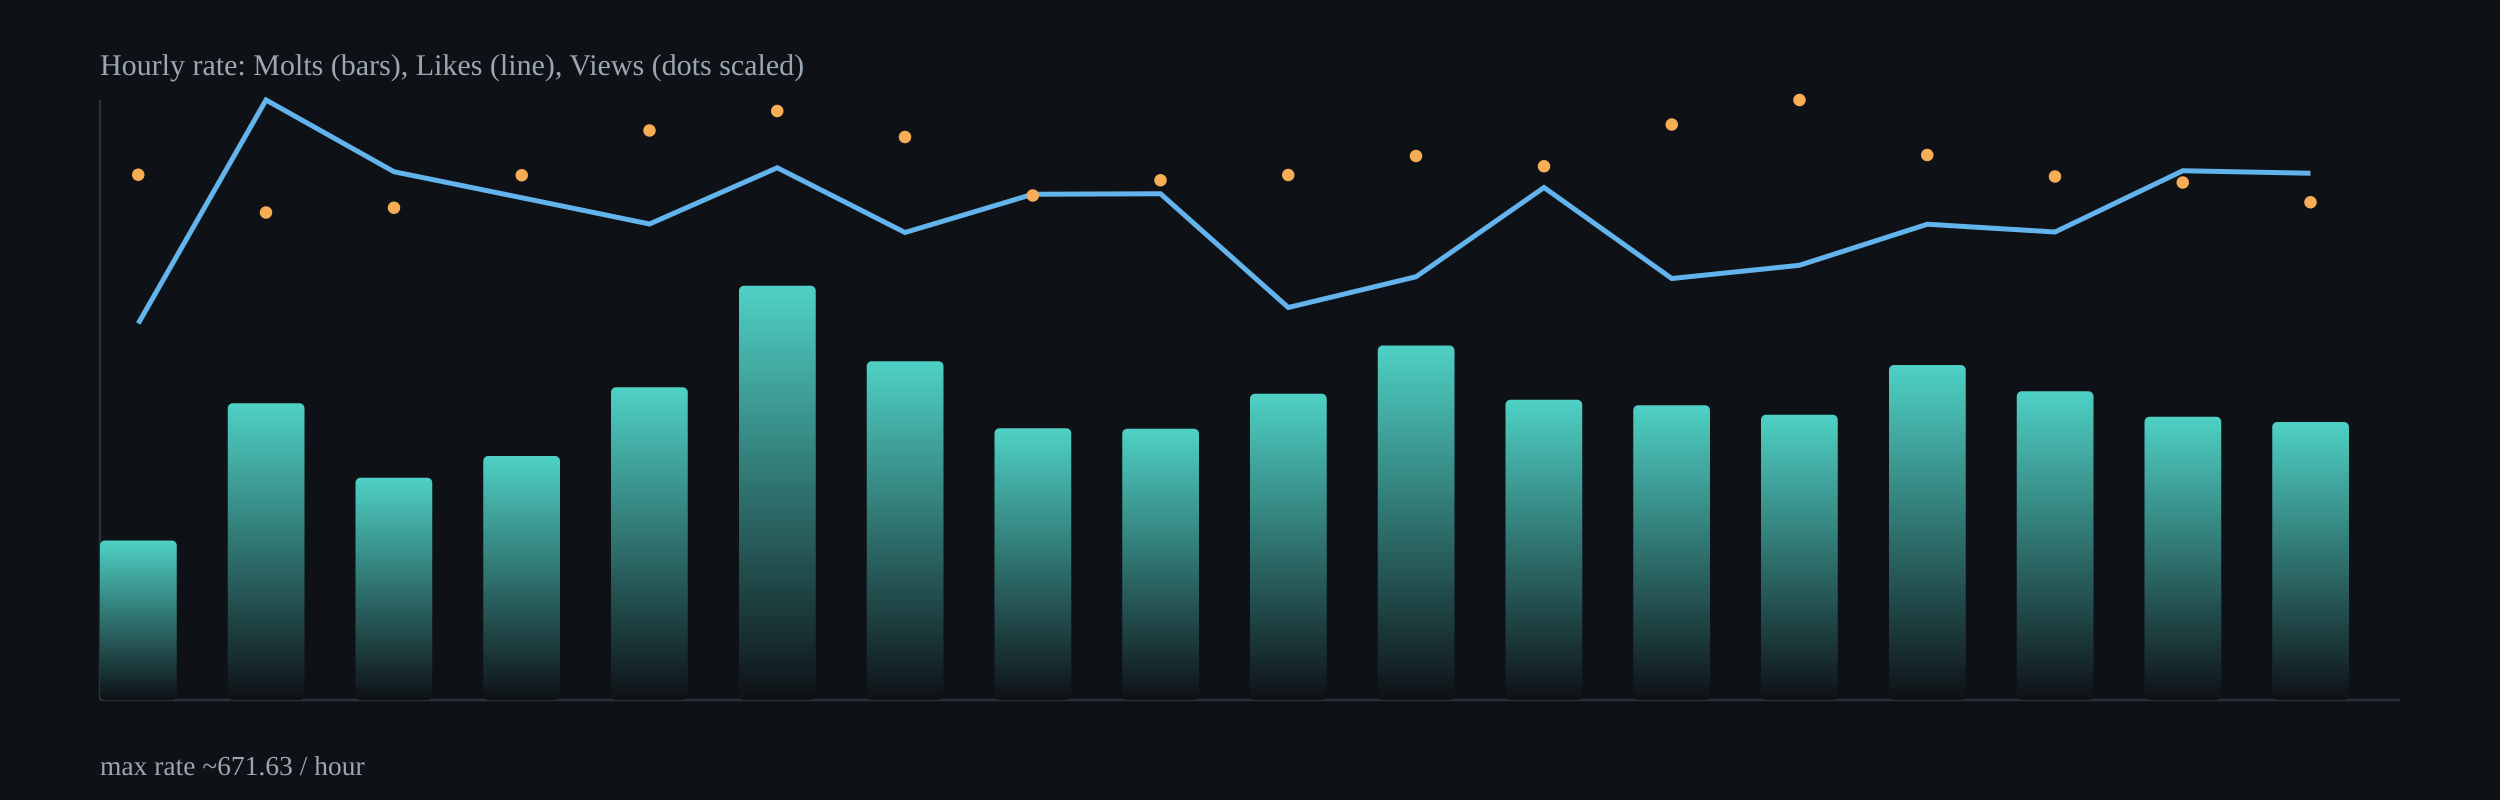
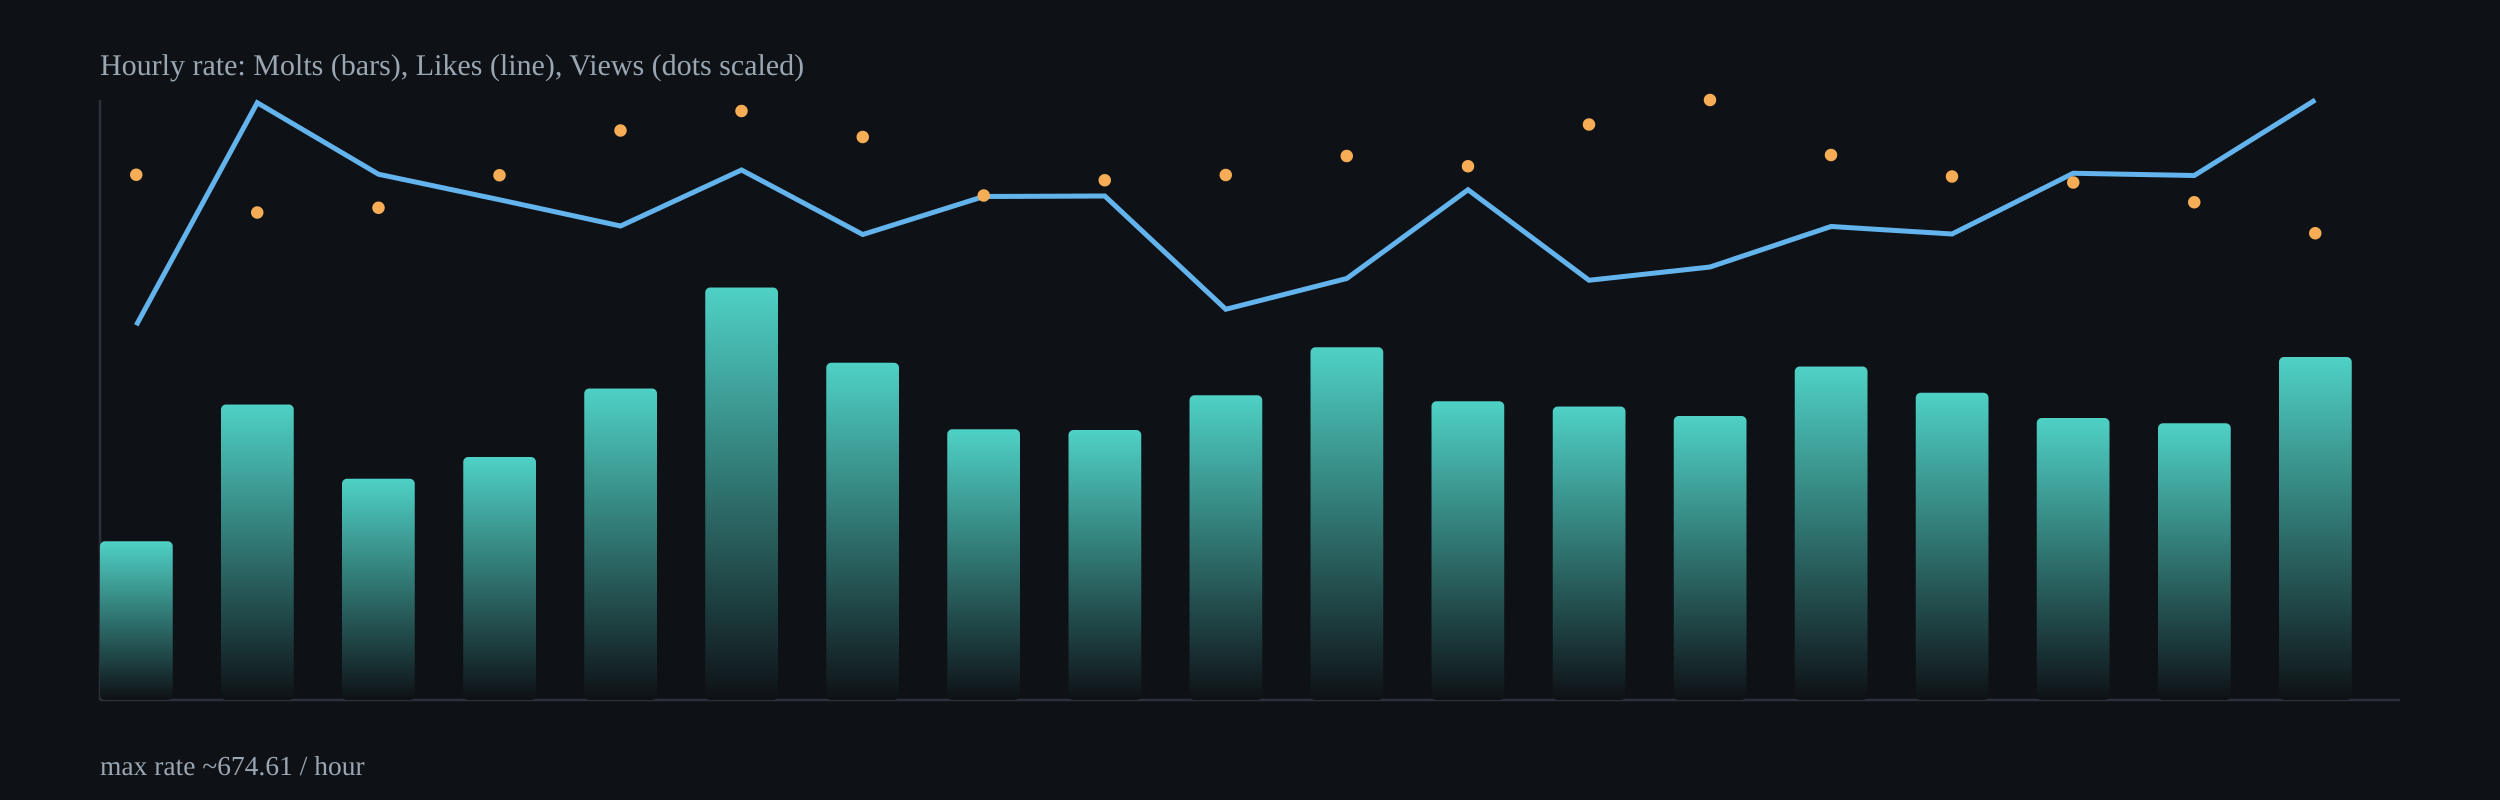
<svg xmlns="http://www.w3.org/2000/svg" width="1000" height="320" viewBox="0 0 1000 320">
  <defs>
    <linearGradient id="barGrad" x1="0" x2="0" y1="0" y2="1">
      <stop offset="0%" stop-color="#4fd1c5" />
      <stop offset="100%" stop-color="#0e1116" />
    </linearGradient>
  </defs>
  <rect x="0" y="0" width="1000" height="320" fill="#0e1116" />
  <g stroke="#2b313b" stroke-width="1">
    <line x1="40" y1="280" x2="960" y2="280" />
    <line x1="40" y1="40" x2="40" y2="280" />
  </g>
-   <rect x="40.0" y="216.2" width="30.7" height="63.8" rx="2" fill="url(#barGrad)" />
-   <rect x="91.1" y="161.3" width="30.7" height="118.7" rx="2" fill="url(#barGrad)" />
-   <rect x="142.2" y="191.1" width="30.7" height="88.9" rx="2" fill="url(#barGrad)" />
-   <rect x="193.3" y="182.4" width="30.7" height="97.6" rx="2" fill="url(#barGrad)" />
-   <rect x="244.4" y="154.9" width="30.7" height="125.1" rx="2" fill="url(#barGrad)" />
-   <rect x="295.6" y="114.3" width="30.7" height="165.7" rx="2" fill="url(#barGrad)" />
-   <rect x="346.7" y="144.5" width="30.7" height="135.5" rx="2" fill="url(#barGrad)" />
-   <rect x="397.8" y="171.3" width="30.7" height="108.7" rx="2" fill="url(#barGrad)" />
-   <rect x="448.9" y="171.5" width="30.7" height="108.5" rx="2" fill="url(#barGrad)" />
-   <rect x="500.0" y="157.5" width="30.7" height="122.5" rx="2" fill="url(#barGrad)" />
-   <rect x="551.1" y="138.2" width="30.7" height="141.8" rx="2" fill="url(#barGrad)" />
-   <rect x="602.2" y="159.9" width="30.7" height="120.1" rx="2" fill="url(#barGrad)" />
-   <rect x="653.3" y="162.1" width="30.7" height="117.9" rx="2" fill="url(#barGrad)" />
-   <rect x="704.4" y="165.9" width="30.7" height="114.1" rx="2" fill="url(#barGrad)" />
-   <rect x="755.6" y="146.0" width="30.7" height="134.0" rx="2" fill="url(#barGrad)" />
-   <rect x="806.7" y="156.5" width="30.7" height="123.5" rx="2" fill="url(#barGrad)" />
-   <rect x="857.8" y="166.7" width="30.7" height="113.3" rx="2" fill="url(#barGrad)" />
-   <rect x="908.9" y="168.8" width="30.7" height="111.2" rx="2" fill="url(#barGrad)" />
-   <polyline fill="none" stroke="#63b3ed" stroke-width="2" points="55.3,129.4 106.4,40.0 157.6,68.7 208.7,79.1 259.8,89.6 310.9,67.1 362.0,93.0 413.1,77.7 464.2,77.5 515.3,123.0 566.4,110.7 617.6,75.0 668.7,111.4 719.8,106.1 770.9,89.7 822.0,92.8 873.1,68.3 924.2,69.3" />
-   <circle cx="55.3" cy="69.9" r="2.5" fill="#f6ad55" />
-   <circle cx="106.4" cy="85.0" r="2.5" fill="#f6ad55" />
-   <circle cx="157.6" cy="83.1" r="2.5" fill="#f6ad55" />
-   <circle cx="208.7" cy="70.1" r="2.5" fill="#f6ad55" />
-   <circle cx="259.8" cy="52.2" r="2.5" fill="#f6ad55" />
-   <circle cx="310.9" cy="44.4" r="2.5" fill="#f6ad55" />
-   <circle cx="362.0" cy="54.8" r="2.5" fill="#f6ad55" />
-   <circle cx="413.1" cy="78.2" r="2.5" fill="#f6ad55" />
-   <circle cx="464.2" cy="72.1" r="2.5" fill="#f6ad55" />
-   <circle cx="515.3" cy="70.0" r="2.5" fill="#f6ad55" />
-   <circle cx="566.4" cy="62.4" r="2.5" fill="#f6ad55" />
-   <circle cx="617.6" cy="66.5" r="2.5" fill="#f6ad55" />
-   <circle cx="668.7" cy="49.8" r="2.5" fill="#f6ad55" />
-   <circle cx="719.8" cy="40.0" r="2.5" fill="#f6ad55" />
-   <circle cx="770.9" cy="62.0" r="2.5" fill="#f6ad55" />
-   <circle cx="822.0" cy="70.6" r="2.5" fill="#f6ad55" />
-   <circle cx="873.1" cy="73.0" r="2.5" fill="#f6ad55" />
-   <circle cx="924.2" cy="80.9" r="2.5" fill="#f6ad55" />
+   <rect x="40.0" y="216.5" width="29.1" height="63.5" rx="2" fill="url(#barGrad)" />
+   <rect x="88.4" y="161.8" width="29.1" height="118.2" rx="2" fill="url(#barGrad)" />
+   <rect x="136.8" y="191.5" width="29.1" height="88.5" rx="2" fill="url(#barGrad)" />
+   <rect x="185.3" y="182.8" width="29.1" height="97.2" rx="2" fill="url(#barGrad)" />
+   <rect x="233.7" y="155.4" width="29.1" height="124.6" rx="2" fill="url(#barGrad)" />
+   <rect x="282.1" y="115.0" width="29.1" height="165.0" rx="2" fill="url(#barGrad)" />
+   <rect x="330.5" y="145.1" width="29.1" height="134.9" rx="2" fill="url(#barGrad)" />
+   <rect x="378.9" y="171.7" width="29.1" height="108.3" rx="2" fill="url(#barGrad)" />
+   <rect x="427.4" y="172.0" width="29.1" height="108.0" rx="2" fill="url(#barGrad)" />
+   <rect x="475.8" y="158.1" width="29.1" height="121.9" rx="2" fill="url(#barGrad)" />
+   <rect x="524.2" y="138.9" width="29.1" height="141.1" rx="2" fill="url(#barGrad)" />
+   <rect x="572.6" y="160.5" width="29.1" height="119.5" rx="2" fill="url(#barGrad)" />
+   <rect x="621.1" y="162.6" width="29.1" height="117.4" rx="2" fill="url(#barGrad)" />
+   <rect x="669.5" y="166.4" width="29.1" height="113.6" rx="2" fill="url(#barGrad)" />
+   <rect x="717.9" y="146.6" width="29.1" height="133.4" rx="2" fill="url(#barGrad)" />
+   <rect x="766.3" y="157.1" width="29.1" height="122.9" rx="2" fill="url(#barGrad)" />
+   <rect x="814.7" y="167.2" width="29.1" height="112.8" rx="2" fill="url(#barGrad)" />
+   <rect x="863.2" y="169.3" width="29.1" height="110.7" rx="2" fill="url(#barGrad)" />
+   <rect x="911.6" y="142.8" width="29.1" height="137.2" rx="2" fill="url(#barGrad)" />
+   <polyline fill="none" stroke="#63b3ed" stroke-width="2" points="54.5,130.1 102.9,41.1 151.4,69.7 199.8,79.9 248.2,90.4 296.6,68.0 345.1,93.8 393.5,78.6 441.9,78.4 490.3,123.7 538.7,111.4 587.2,75.9 635.6,112.1 684.0,106.8 732.4,90.6 780.8,93.6 829.3,69.3 877.7,70.2 926.1,40.0" />
+   <circle cx="54.5" cy="69.9" r="2.5" fill="#f6ad55" />
+   <circle cx="102.9" cy="85.0" r="2.5" fill="#f6ad55" />
+   <circle cx="151.4" cy="83.1" r="2.5" fill="#f6ad55" />
+   <circle cx="199.8" cy="70.1" r="2.5" fill="#f6ad55" />
+   <circle cx="248.2" cy="52.2" r="2.5" fill="#f6ad55" />
+   <circle cx="296.6" cy="44.4" r="2.5" fill="#f6ad55" />
+   <circle cx="345.1" cy="54.8" r="2.5" fill="#f6ad55" />
+   <circle cx="393.5" cy="78.2" r="2.5" fill="#f6ad55" />
+   <circle cx="441.9" cy="72.1" r="2.5" fill="#f6ad55" />
+   <circle cx="490.3" cy="70.0" r="2.5" fill="#f6ad55" />
+   <circle cx="538.7" cy="62.4" r="2.5" fill="#f6ad55" />
+   <circle cx="587.2" cy="66.5" r="2.5" fill="#f6ad55" />
+   <circle cx="635.6" cy="49.8" r="2.5" fill="#f6ad55" />
+   <circle cx="684.0" cy="40.0" r="2.5" fill="#f6ad55" />
+   <circle cx="732.4" cy="62.0" r="2.5" fill="#f6ad55" />
+   <circle cx="780.8" cy="70.6" r="2.5" fill="#f6ad55" />
+   <circle cx="829.3" cy="73.0" r="2.5" fill="#f6ad55" />
+   <circle cx="877.7" cy="80.9" r="2.5" fill="#f6ad55" />
+   <circle cx="926.1" cy="93.3" r="2.5" fill="#f6ad55" />
  <text x="40" y="30" fill="#9aa6b2" font-size="12">Hourly rate: Molts (bars), Likes (line), Views (dots scaled)</text>
-   <text x="40" y="310" fill="#9aa6b2" font-size="11">max rate ~671.63 / hour</text>
+   <text x="40" y="310" fill="#9aa6b2" font-size="11">max rate ~674.61 / hour</text>
</svg>
